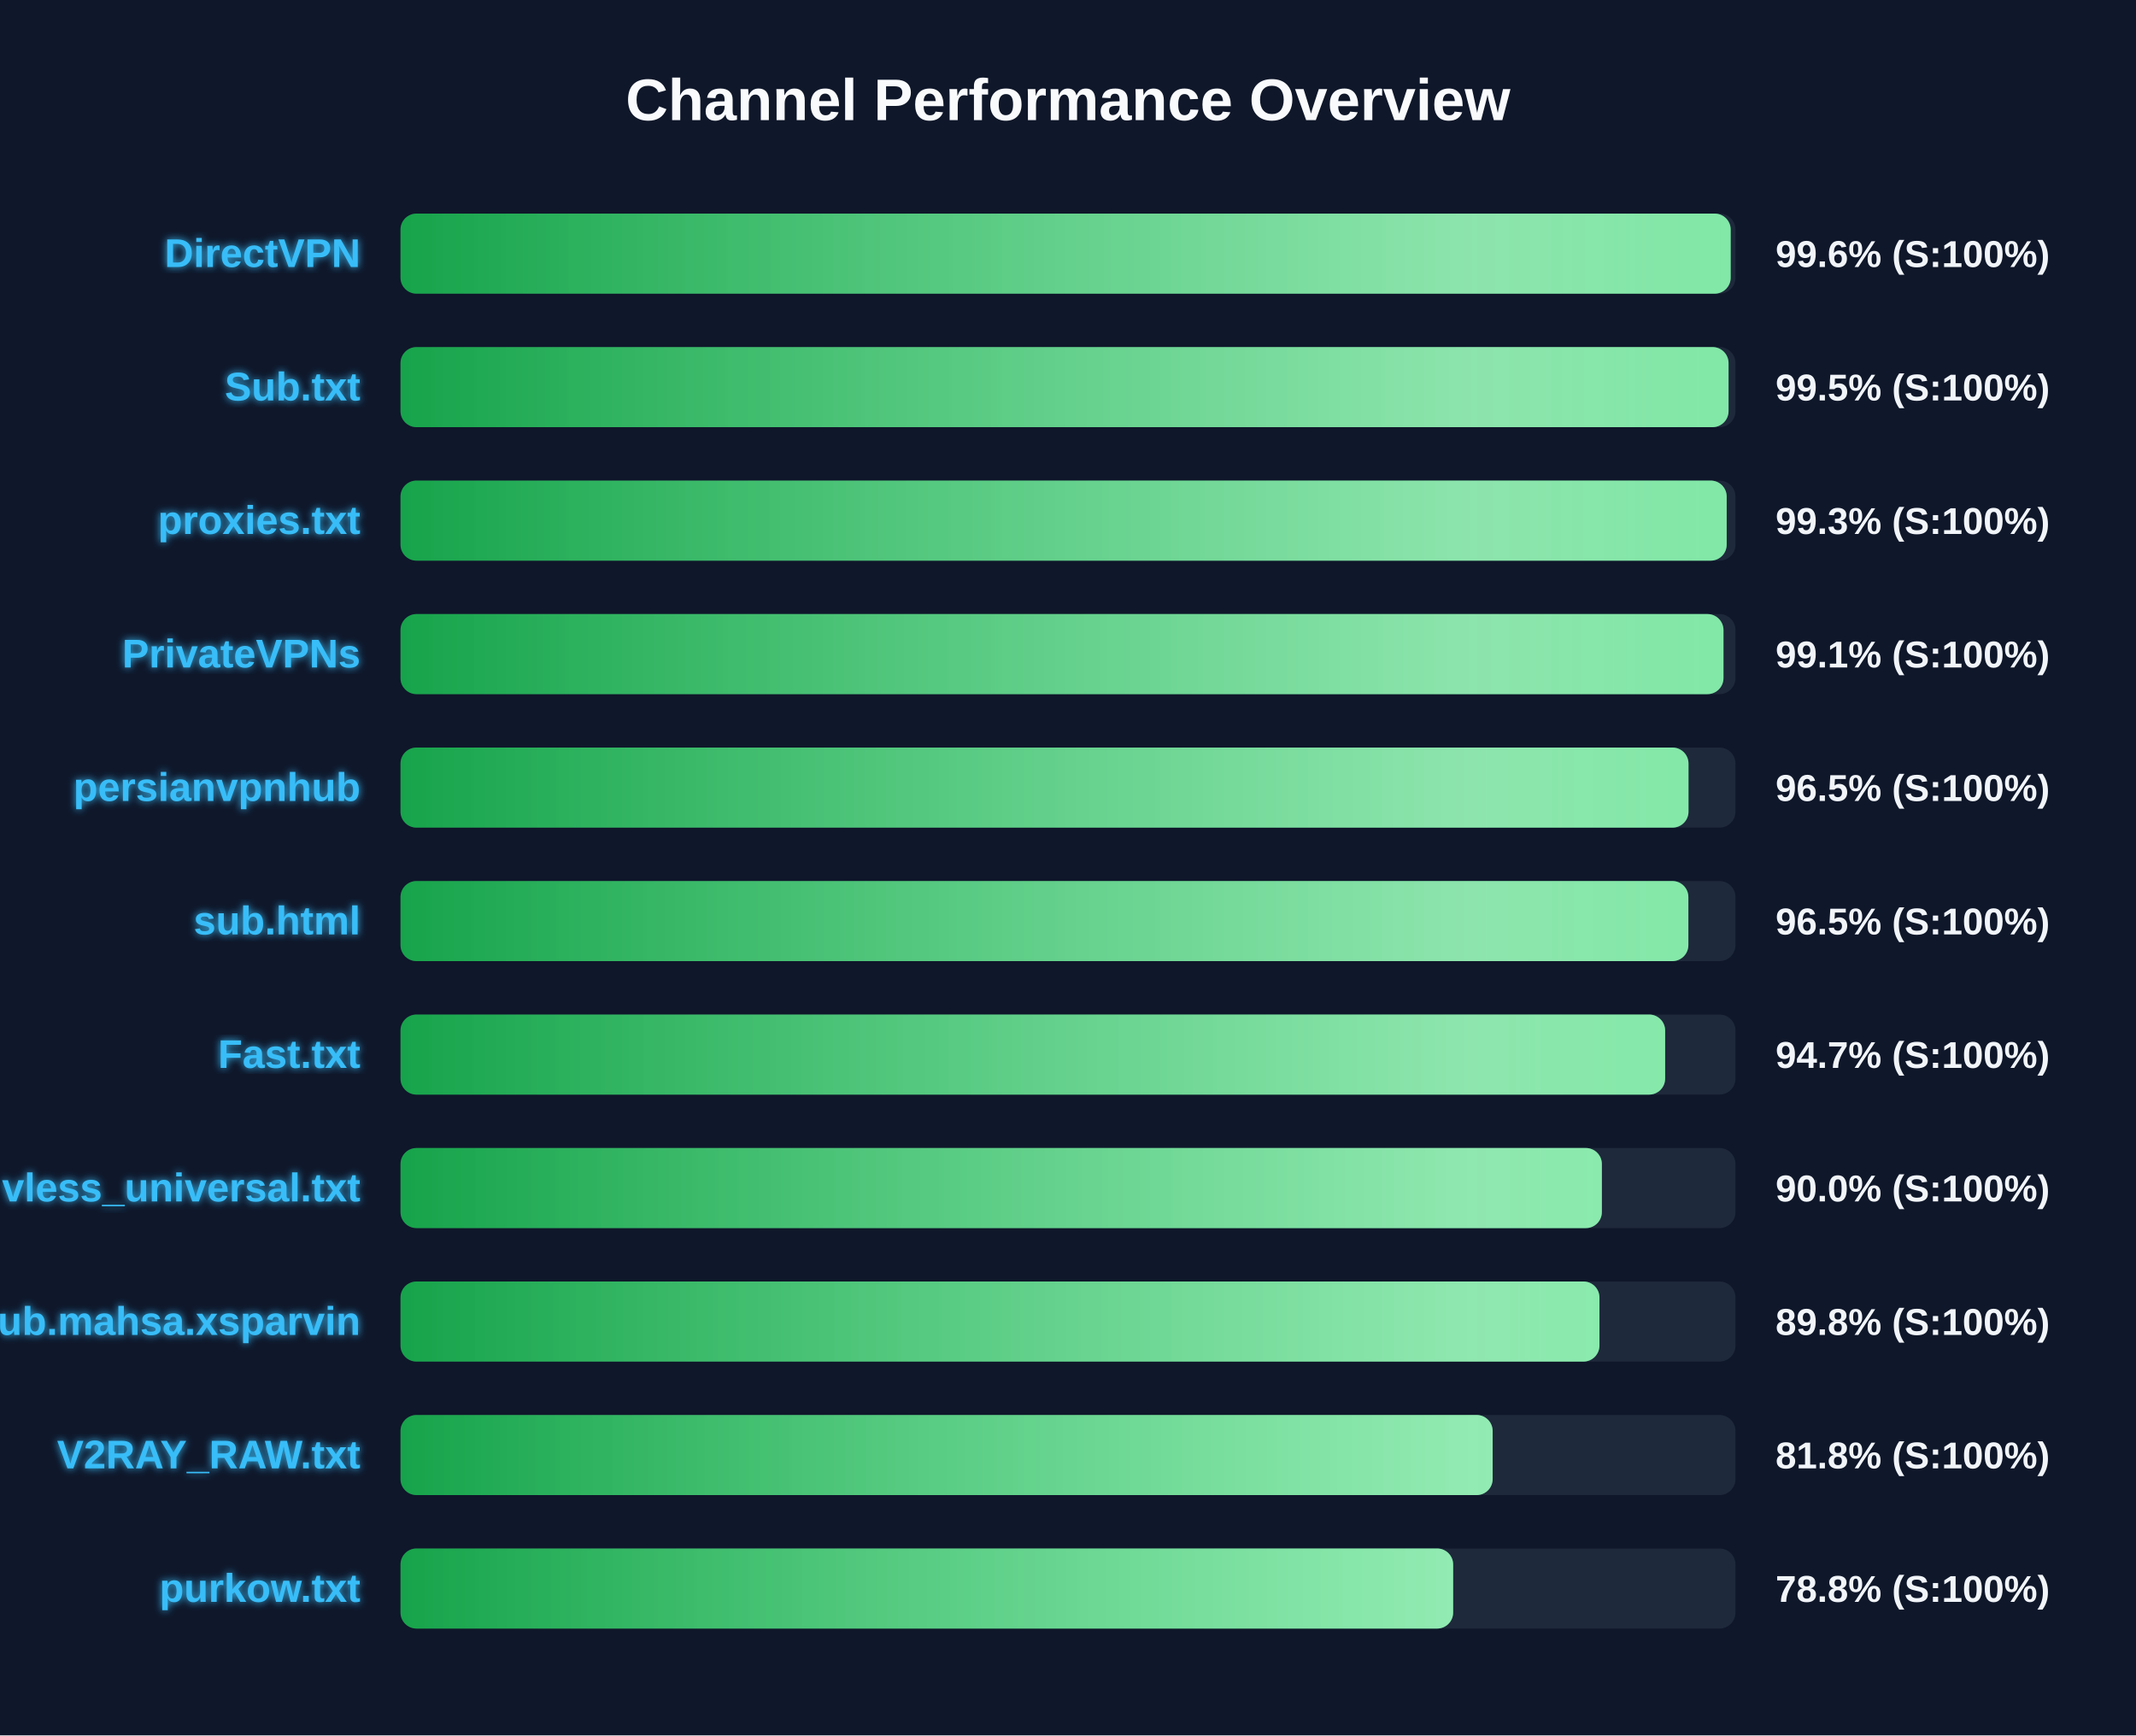
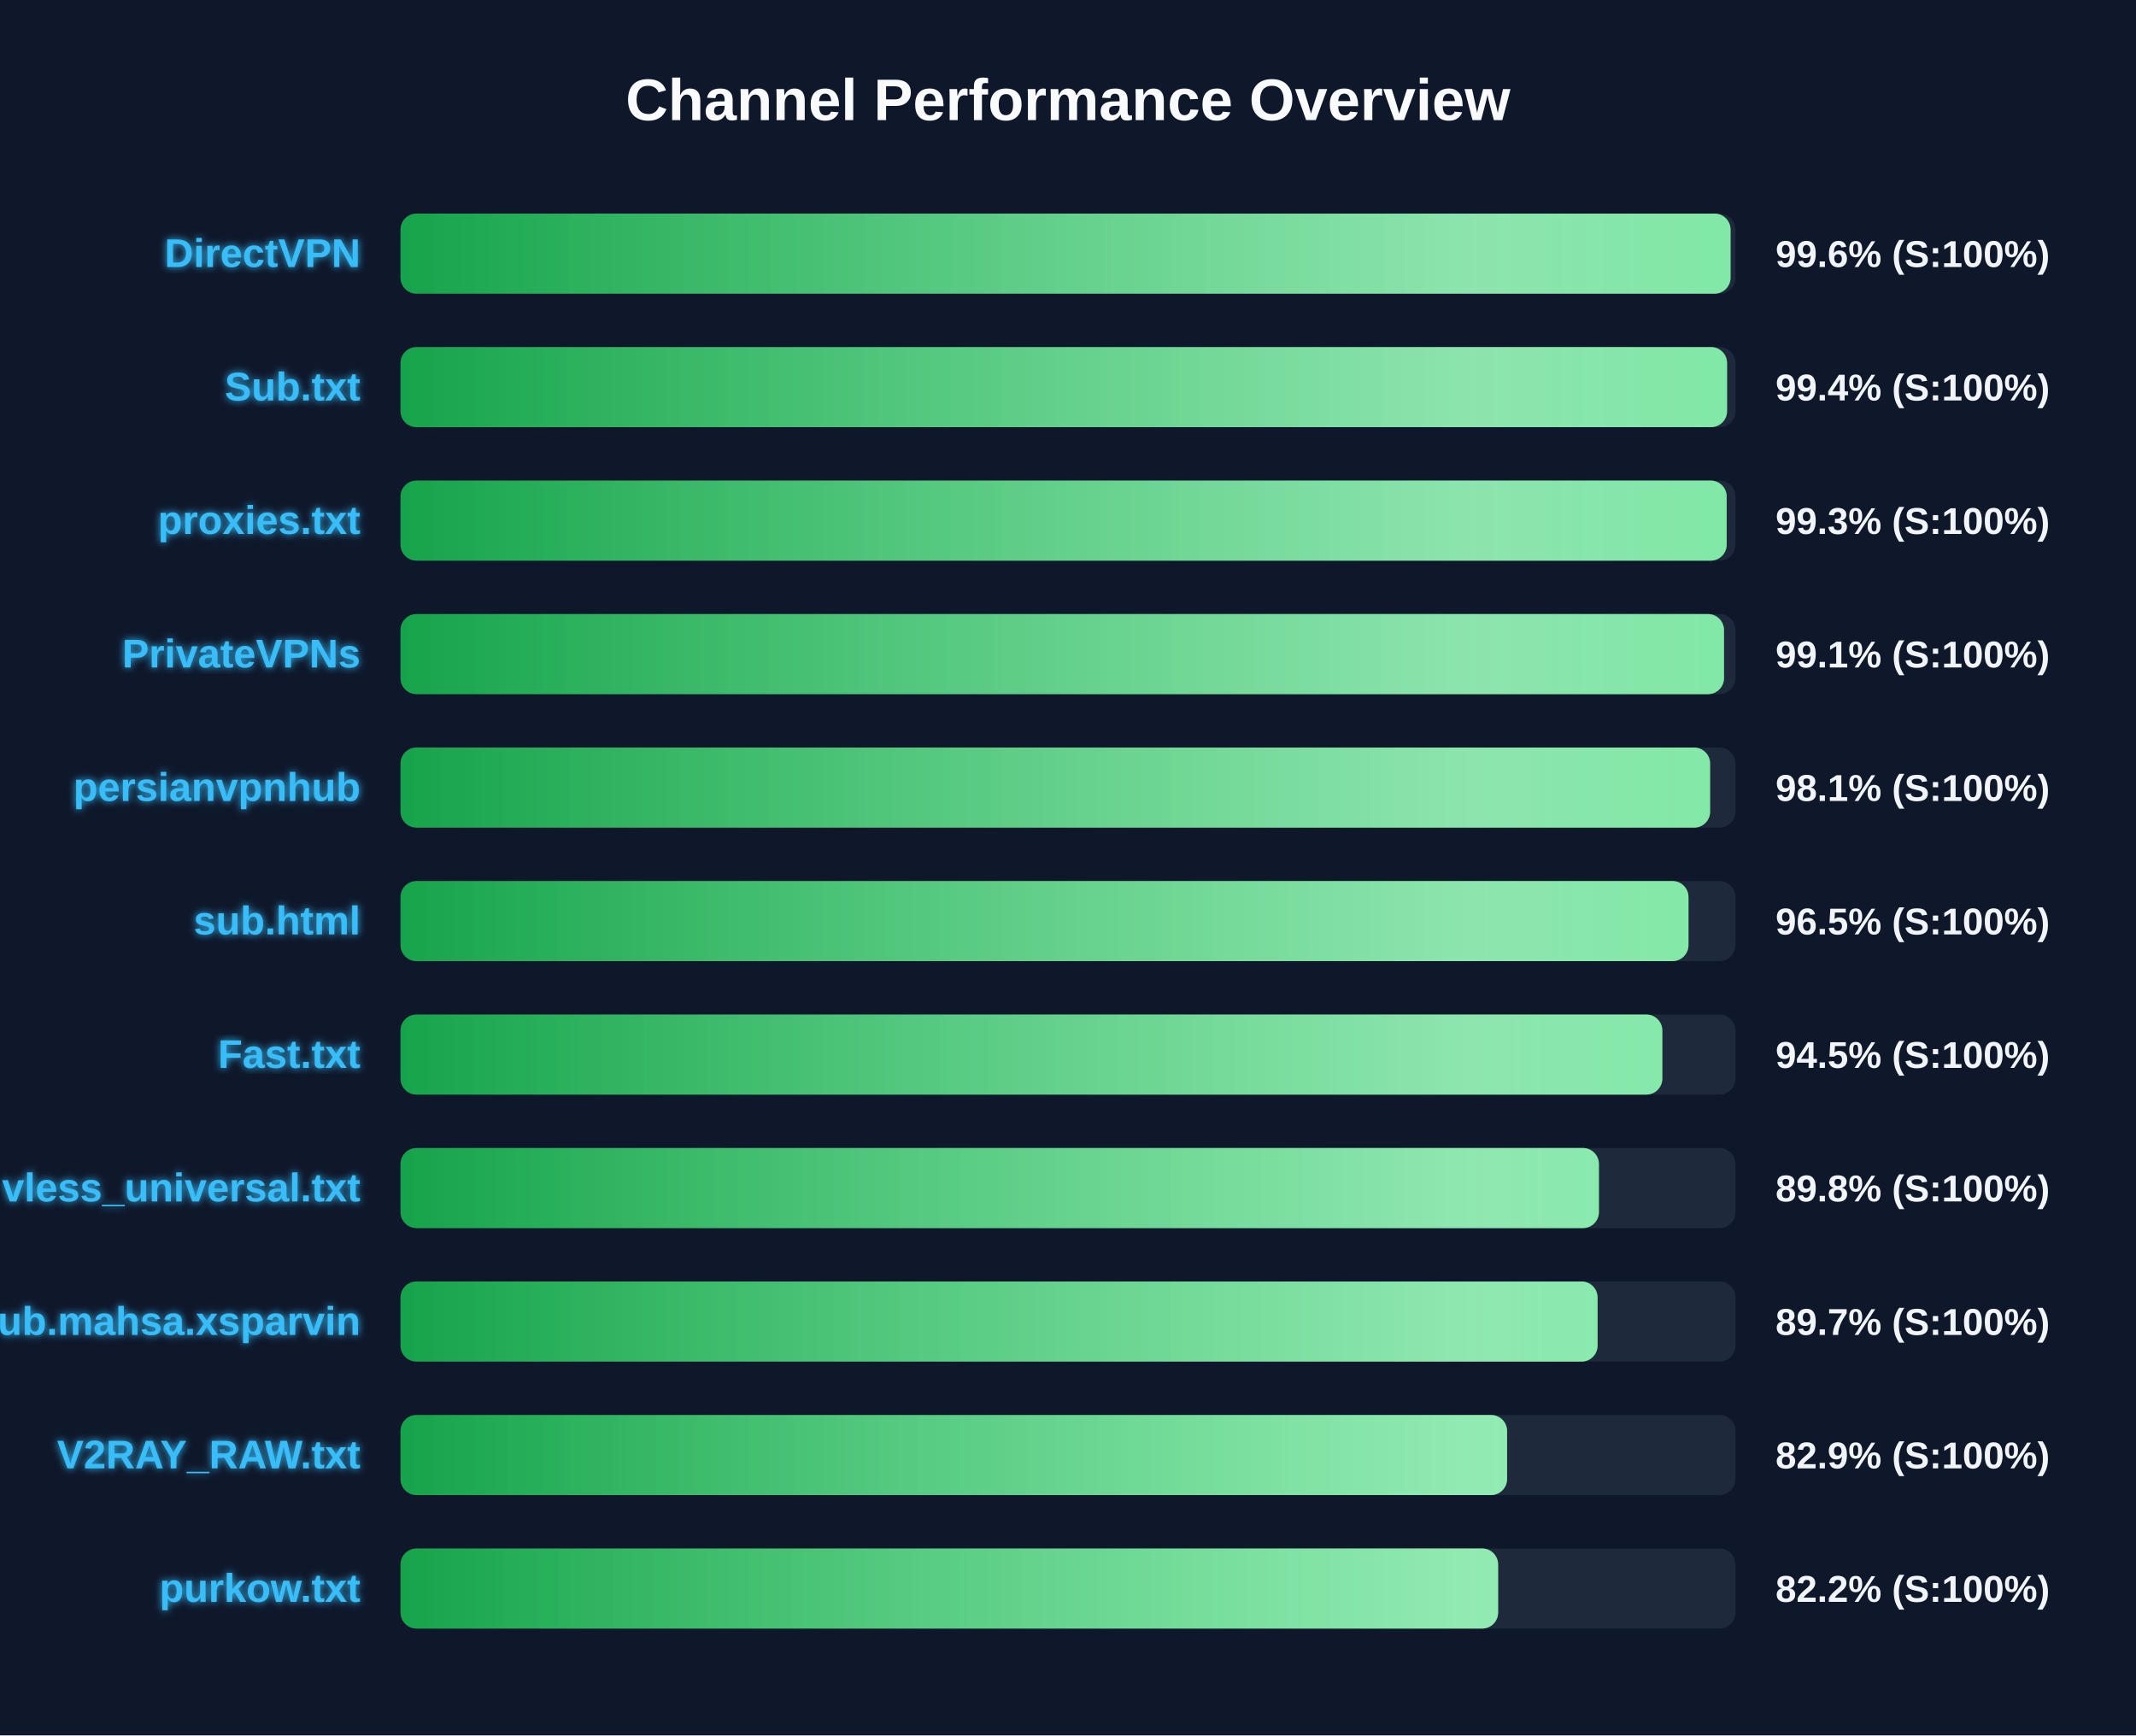
<svg xmlns="http://www.w3.org/2000/svg" width="800" height="650" version="1.1">
  <defs>
    <linearGradient id="grad-green" x1="0%" y1="0%" x2="100%" y2="0%">
      <stop offset="0%" stop-color="#16a34a" />
      <stop offset="100%" stop-color="#4ade80" />
    </linearGradient>
    <linearGradient id="grad-yellow" x1="0%" y1="0%" x2="100%" y2="0%">
      <stop offset="0%" stop-color="#ca8a04" />
      <stop offset="100%" stop-color="#fde047" />
    </linearGradient>
    <linearGradient id="grad-red" x1="0%" y1="0%" x2="100%" y2="0%">
      <stop offset="0%" stop-color="#dc2626" />
      <stop offset="100%" stop-color="#f87171" />
    </linearGradient>
    <linearGradient id="shimmer" x1="0%" y1="0%" x2="100%" y2="0%">
      <stop offset="0%" stop-color="rgba(255,255,255,0)" />
      <stop offset="50%" stop-color="rgba(255,255,255,0.4)" />
      <stop offset="100%" stop-color="rgba(255,255,255,0)" />
    </linearGradient>
    <filter id="glow" x="-20%" y="-20%" width="140%" height="140%">
      <feGaussianBlur stdDeviation="1.5" result="blur" />
      <feComposite in="SourceGraphic" in2="blur" operator="over" />
    </filter>
  </defs>
  <style>
        .bg-rect { fill: #0f172a; }
        .title { font: bold 22px 'Segoe UI', Arial, sans-serif; fill: #f8fafc; }
        .row { font: bold 15px 'Segoe UI', Arial, sans-serif; fill: #38bdf8; filter: url(#glow); }
        .score { font: bold 14px 'Segoe UI', Arial, sans-serif; fill: #f1f5f9; }
        @keyframes shimmer-anim {
            0% { transform: translateX(-100%); }
            100% { transform: translateX(200%); }
        }
        .shimmer-rect {
            animation: shimmer-anim 2.5s infinite linear;
        }
    </style>
  <rect width="100%" height="100%" class="bg-rect" />
  <text x="400" y="45" text-anchor="middle" class="title">Channel Performance Overview</text>
  <rect x="150" y="80" width="500" height="30" fill="#1e293b" rx="6" />
  <clipPath id="clip-0">
-     <rect x="150" y="80" width="498.2" height="30" rx="6" />
+     <rect x="150" y="80" width="498.15" height="30" rx="6" />
  </clipPath>
-   <rect x="150" y="80" width="498.2" height="30" fill="url(#grad-green)" rx="6" />
+   <rect x="150" y="80" width="498.15" height="30" fill="url(#grad-green)" rx="6" />
  <g clip-path="url(#clip-0)">
    <rect x="150" y="80" width="100%" height="30" fill="url(#shimmer)" class="shimmer-rect" />
  </g>
  <text x="135" y="100" text-anchor="end" class="row">DirectVPN</text>
  <text x="665" y="100" text-anchor="start" class="score">99.6% (S:100%)</text>
  <rect x="150" y="130" width="500" height="30" fill="#1e293b" rx="6" />
  <clipPath id="clip-1">
-     <rect x="150" y="130" width="497.4" height="30" rx="6" />
+     <rect x="150" y="130" width="496.85" height="30" rx="6" />
  </clipPath>
-   <rect x="150" y="130" width="497.4" height="30" fill="url(#grad-green)" rx="6" />
+   <rect x="150" y="130" width="496.85" height="30" fill="url(#grad-green)" rx="6" />
  <g clip-path="url(#clip-1)">
    <rect x="150" y="130" width="100%" height="30" fill="url(#shimmer)" class="shimmer-rect" />
  </g>
  <text x="135" y="150" text-anchor="end" class="row">Sub.txt</text>
-   <text x="665" y="150" text-anchor="start" class="score">99.5% (S:100%)</text>
+   <text x="665" y="150" text-anchor="start" class="score">99.4% (S:100%)</text>
  <rect x="150" y="180" width="500" height="30" fill="#1e293b" rx="6" />
  <clipPath id="clip-2">
    <rect x="150" y="180" width="496.7" height="30" rx="6" />
  </clipPath>
  <rect x="150" y="180" width="496.7" height="30" fill="url(#grad-green)" rx="6" />
  <g clip-path="url(#clip-2)">
    <rect x="150" y="180" width="100%" height="30" fill="url(#shimmer)" class="shimmer-rect" />
  </g>
  <text x="135" y="200" text-anchor="end" class="row">proxies.txt</text>
  <text x="665" y="200" text-anchor="start" class="score">99.3% (S:100%)</text>
  <rect x="150" y="230" width="500" height="30" fill="#1e293b" rx="6" />
  <clipPath id="clip-3">
-     <rect x="150" y="230" width="495.5" height="30" rx="6" />
+     <rect x="150" y="230" width="495.7" height="30" rx="6" />
  </clipPath>
-   <rect x="150" y="230" width="495.5" height="30" fill="url(#grad-green)" rx="6" />
+   <rect x="150" y="230" width="495.7" height="30" fill="url(#grad-green)" rx="6" />
  <g clip-path="url(#clip-3)">
    <rect x="150" y="230" width="100%" height="30" fill="url(#shimmer)" class="shimmer-rect" />
  </g>
  <text x="135" y="250" text-anchor="end" class="row">PrivateVPNs</text>
  <text x="665" y="250" text-anchor="start" class="score">99.1% (S:100%)</text>
  <rect x="150" y="280" width="500" height="30" fill="#1e293b" rx="6" />
  <clipPath id="clip-4">
-     <rect x="150" y="280" width="482.4" height="30" rx="6" />
+     <rect x="150" y="280" width="490.5" height="30" rx="6" />
  </clipPath>
-   <rect x="150" y="280" width="482.4" height="30" fill="url(#grad-green)" rx="6" />
+   <rect x="150" y="280" width="490.5" height="30" fill="url(#grad-green)" rx="6" />
  <g clip-path="url(#clip-4)">
    <rect x="150" y="280" width="100%" height="30" fill="url(#shimmer)" class="shimmer-rect" />
  </g>
  <text x="135" y="300" text-anchor="end" class="row">persianvpnhub</text>
-   <text x="665" y="300" text-anchor="start" class="score">96.5% (S:100%)</text>
+   <text x="665" y="300" text-anchor="start" class="score">98.1% (S:100%)</text>
  <rect x="150" y="330" width="500" height="30" fill="#1e293b" rx="6" />
  <clipPath id="clip-5">
-     <rect x="150" y="330" width="482.35" height="30" rx="6" />
+     <rect x="150" y="330" width="482.4" height="30" rx="6" />
  </clipPath>
-   <rect x="150" y="330" width="482.35" height="30" fill="url(#grad-green)" rx="6" />
+   <rect x="150" y="330" width="482.4" height="30" fill="url(#grad-green)" rx="6" />
  <g clip-path="url(#clip-5)">
    <rect x="150" y="330" width="100%" height="30" fill="url(#shimmer)" class="shimmer-rect" />
  </g>
  <text x="135" y="350" text-anchor="end" class="row">sub.html</text>
  <text x="665" y="350" text-anchor="start" class="score">96.5% (S:100%)</text>
  <rect x="150" y="380" width="500" height="30" fill="#1e293b" rx="6" />
  <clipPath id="clip-6">
-     <rect x="150" y="380" width="473.65" height="30" rx="6" />
+     <rect x="150" y="380" width="472.6" height="30" rx="6" />
  </clipPath>
-   <rect x="150" y="380" width="473.65" height="30" fill="url(#grad-green)" rx="6" />
+   <rect x="150" y="380" width="472.6" height="30" fill="url(#grad-green)" rx="6" />
  <g clip-path="url(#clip-6)">
    <rect x="150" y="380" width="100%" height="30" fill="url(#shimmer)" class="shimmer-rect" />
  </g>
  <text x="135" y="400" text-anchor="end" class="row">Fast.txt</text>
-   <text x="665" y="400" text-anchor="start" class="score">94.7% (S:100%)</text>
+   <text x="665" y="400" text-anchor="start" class="score">94.5% (S:100%)</text>
  <rect x="150" y="430" width="500" height="30" fill="#1e293b" rx="6" />
  <clipPath id="clip-7">
-     <rect x="150" y="430" width="449.95" height="30" rx="6" />
+     <rect x="150" y="430" width="448.85" height="30" rx="6" />
  </clipPath>
-   <rect x="150" y="430" width="449.95" height="30" fill="url(#grad-green)" rx="6" />
+   <rect x="150" y="430" width="448.85" height="30" fill="url(#grad-green)" rx="6" />
  <g clip-path="url(#clip-7)">
    <rect x="150" y="430" width="100%" height="30" fill="url(#shimmer)" class="shimmer-rect" />
  </g>
  <text x="135" y="450" text-anchor="end" class="row">vless_universal.txt</text>
-   <text x="665" y="450" text-anchor="start" class="score">90.0% (S:100%)</text>
+   <text x="665" y="450" text-anchor="start" class="score">89.8% (S:100%)</text>
  <rect x="150" y="480" width="500" height="30" fill="#1e293b" rx="6" />
  <clipPath id="clip-8">
-     <rect x="150" y="480" width="449.05" height="30" rx="6" />
+     <rect x="150" y="480" width="448.35" height="30" rx="6" />
  </clipPath>
-   <rect x="150" y="480" width="449.05" height="30" fill="url(#grad-green)" rx="6" />
+   <rect x="150" y="480" width="448.35" height="30" fill="url(#grad-green)" rx="6" />
  <g clip-path="url(#clip-8)">
    <rect x="150" y="480" width="100%" height="30" fill="url(#shimmer)" class="shimmer-rect" />
  </g>
  <text x="135" y="500" text-anchor="end" class="row">Sub.mahsa.xsparvin</text>
-   <text x="665" y="500" text-anchor="start" class="score">89.8% (S:100%)</text>
+   <text x="665" y="500" text-anchor="start" class="score">89.7% (S:100%)</text>
  <rect x="150" y="530" width="500" height="30" fill="#1e293b" rx="6" />
  <clipPath id="clip-9">
-     <rect x="150" y="530" width="409.05" height="30" rx="6" />
+     <rect x="150" y="530" width="414.45" height="30" rx="6" />
  </clipPath>
-   <rect x="150" y="530" width="409.05" height="30" fill="url(#grad-green)" rx="6" />
+   <rect x="150" y="530" width="414.45" height="30" fill="url(#grad-green)" rx="6" />
  <g clip-path="url(#clip-9)">
    <rect x="150" y="530" width="100%" height="30" fill="url(#shimmer)" class="shimmer-rect" />
  </g>
  <text x="135" y="550" text-anchor="end" class="row">V2RAY_RAW.txt</text>
-   <text x="665" y="550" text-anchor="start" class="score">81.8% (S:100%)</text>
+   <text x="665" y="550" text-anchor="start" class="score">82.9% (S:100%)</text>
  <rect x="150" y="580" width="500" height="30" fill="#1e293b" rx="6" />
  <clipPath id="clip-10">
-     <rect x="150" y="580" width="394.25" height="30" rx="6" />
+     <rect x="150" y="580" width="411.1" height="30" rx="6" />
  </clipPath>
-   <rect x="150" y="580" width="394.25" height="30" fill="url(#grad-green)" rx="6" />
+   <rect x="150" y="580" width="411.1" height="30" fill="url(#grad-green)" rx="6" />
  <g clip-path="url(#clip-10)">
    <rect x="150" y="580" width="100%" height="30" fill="url(#shimmer)" class="shimmer-rect" />
  </g>
  <text x="135" y="600" text-anchor="end" class="row">purkow.txt</text>
-   <text x="665" y="600" text-anchor="start" class="score">78.8% (S:100%)</text>
+   <text x="665" y="600" text-anchor="start" class="score">82.2% (S:100%)</text>
</svg>
